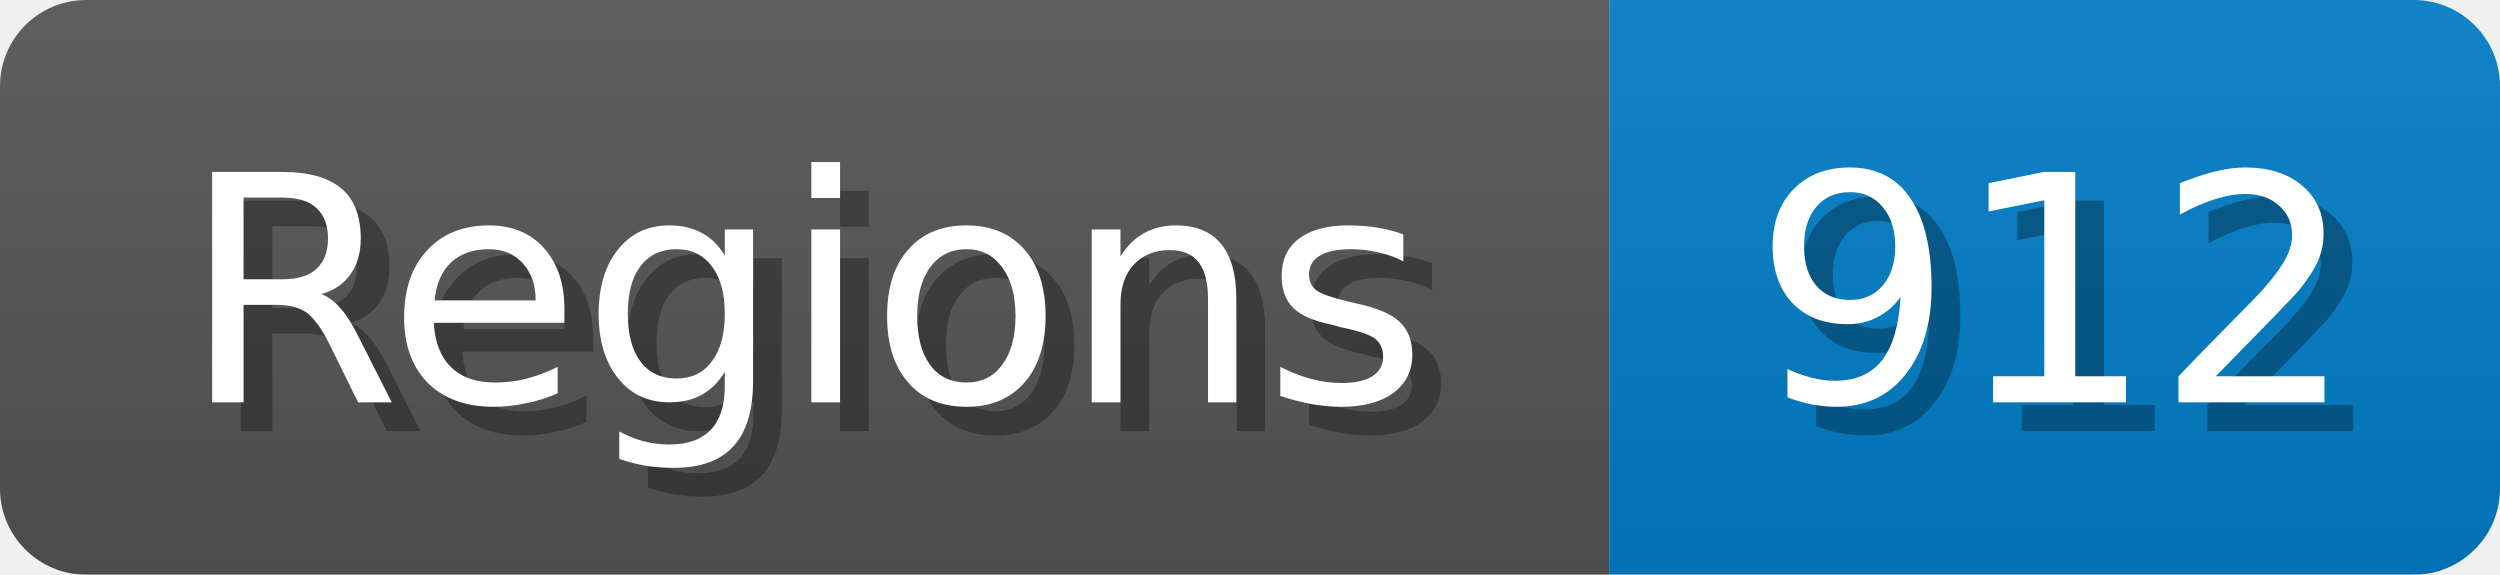
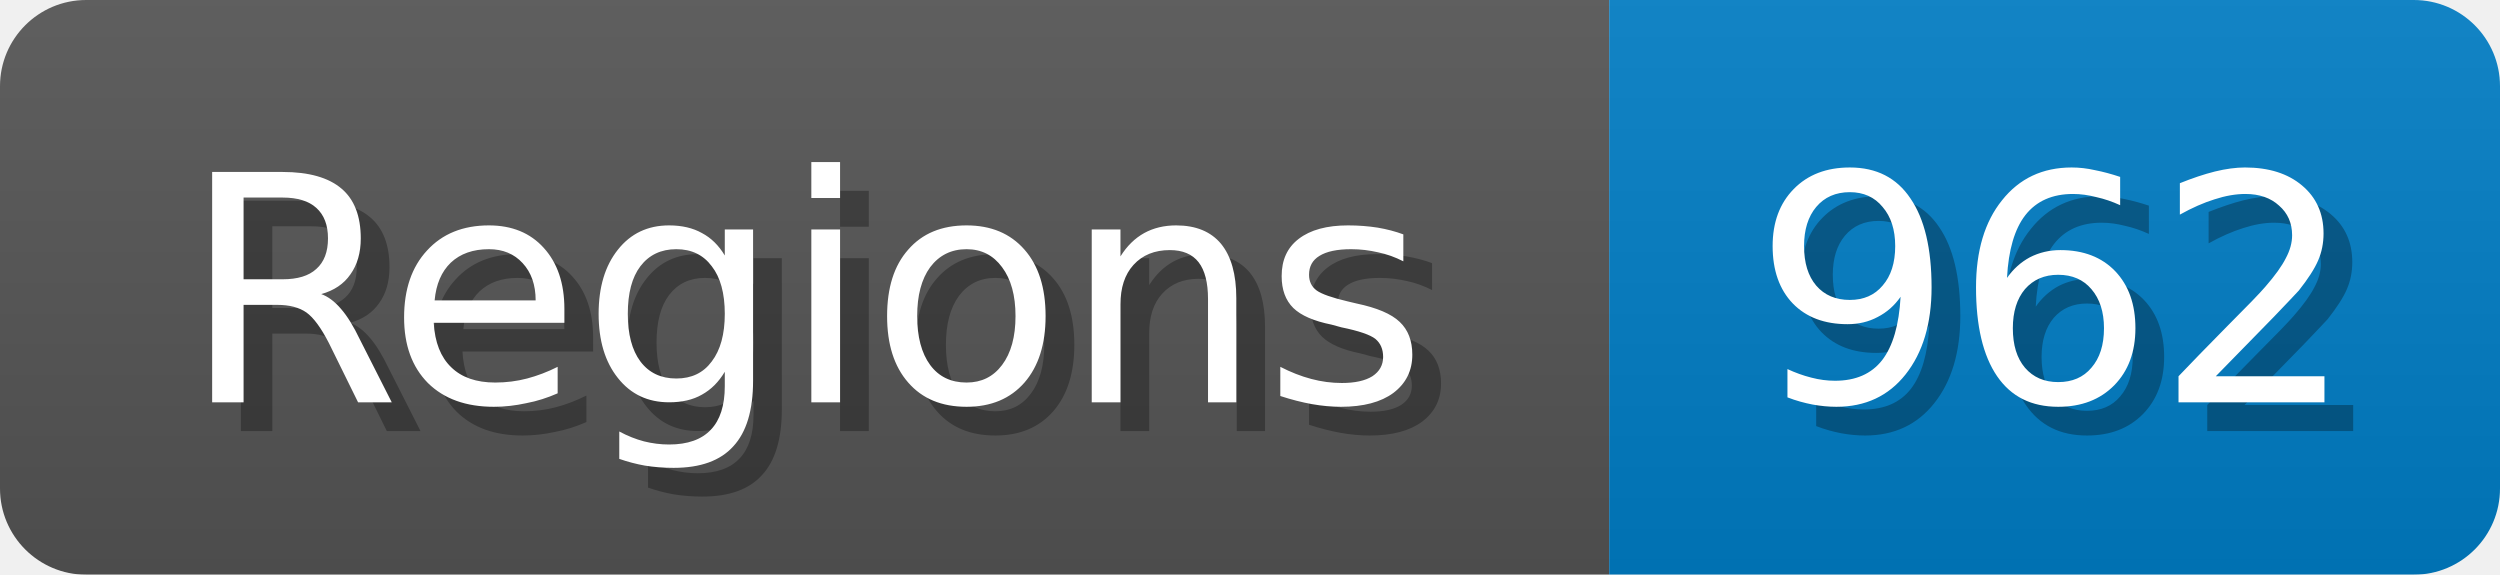
<svg xmlns="http://www.w3.org/2000/svg" width="87" height="20">
  <linearGradient id="b" x2="0" y2="100%">
    <stop offset="0" stop-color="#bbb" stop-opacity=".1" />
    <stop offset="1" stop-opacity=".1" />
  </linearGradient>
  <mask id="anybadge_1">
    <rect width="87" height="20" rx="3" fill="#fff" />
  </mask>
  <g mask="url(#anybadge_1)">
    <path fill="#555" d="M0 0h56v20H0z" />
    <path fill="#007ec6" d="M56 0h31v20H56z" />
    <path fill="url(#b)" d="M0 0h87v20H0z" />
  </g>
  <g fill="#fff" text-anchor="middle" font-family="DejaVu Sans,Verdana,Geneva,sans-serif" font-size="11">
    <text x="29.0" y="15" fill="#010101" fill-opacity=".3">Regions</text>
    <text x="28.0" y="14">Regions</text>
  </g>
  <g fill="#fff" text-anchor="middle" font-family="DejaVu Sans,Verdana,Geneva,sans-serif" font-size="11">
-     <text x="72.5" y="15" fill="#010101" fill-opacity=".3">912</text>
-     <text x="71.5" y="14">912</text>
+     <text x="72.5" y="15" fill="#010101" fill-opacity=".3">962</text>
+     <text x="71.5" y="14">962</text>
  </g>
</svg>
